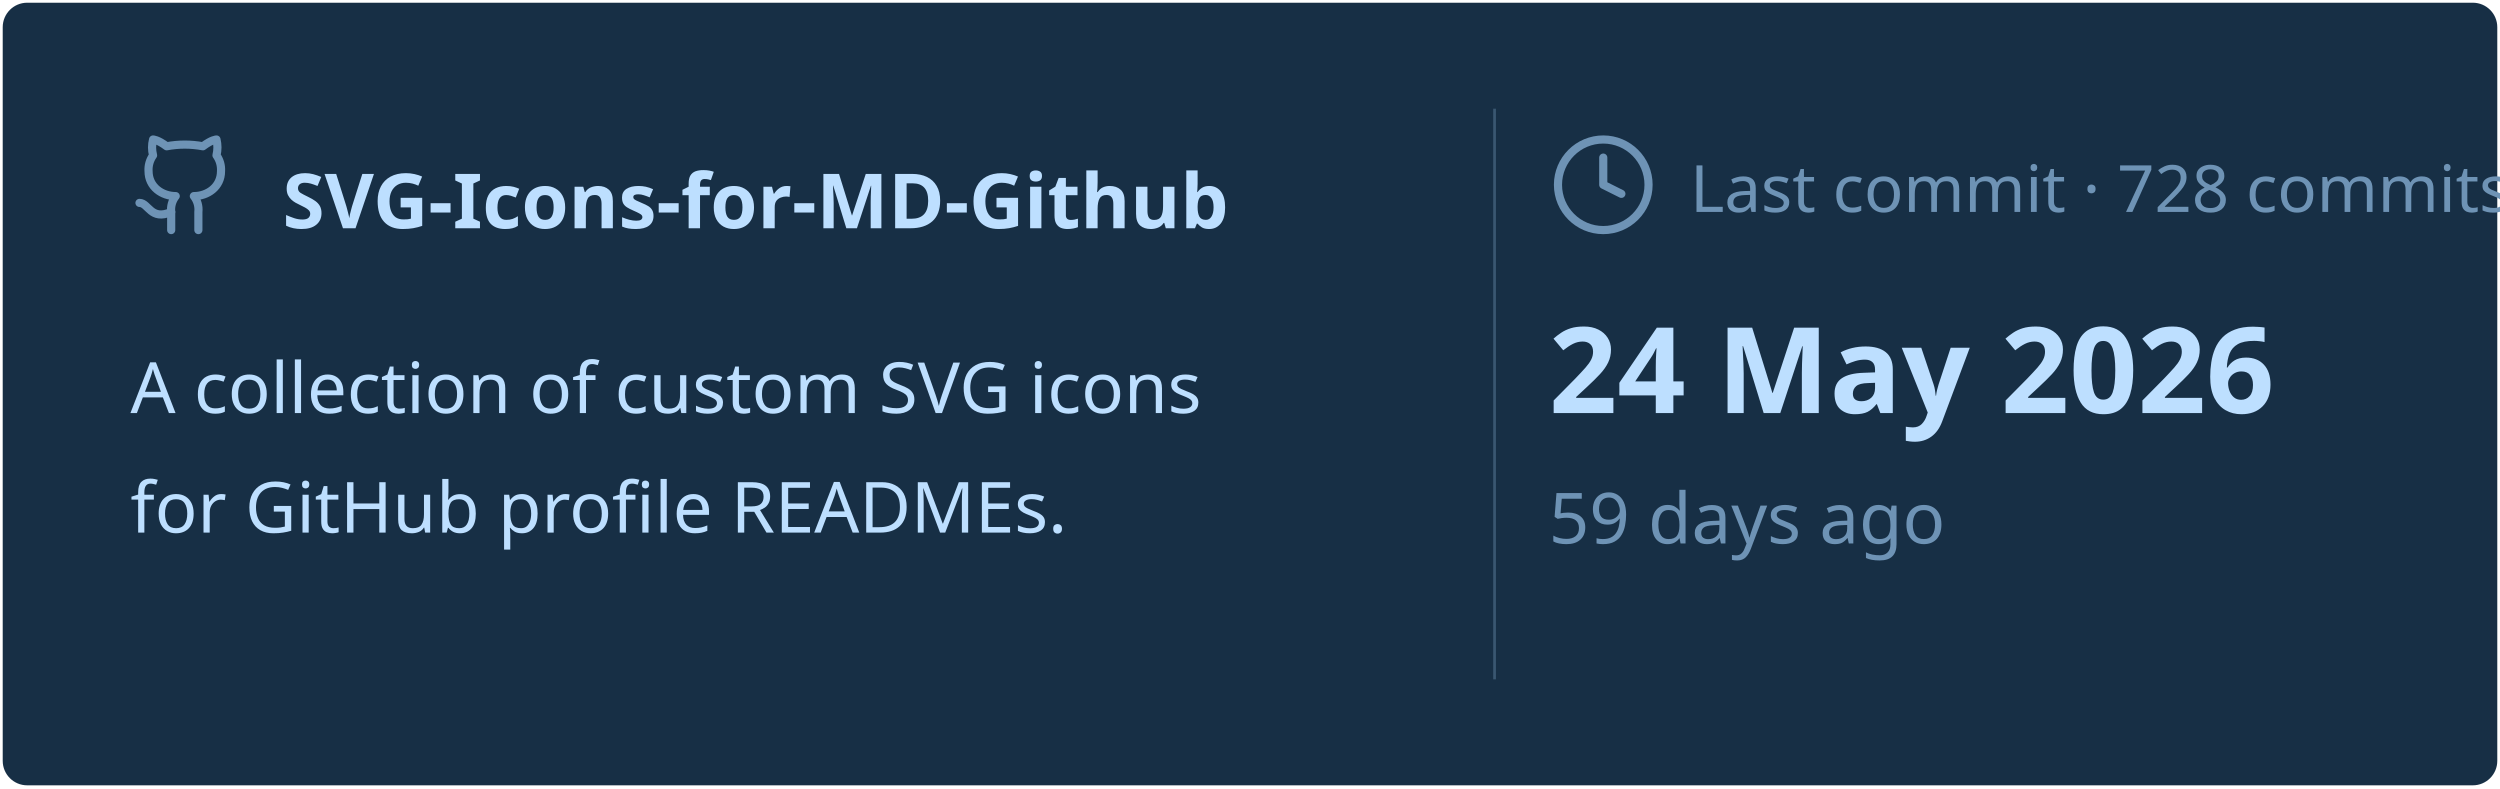
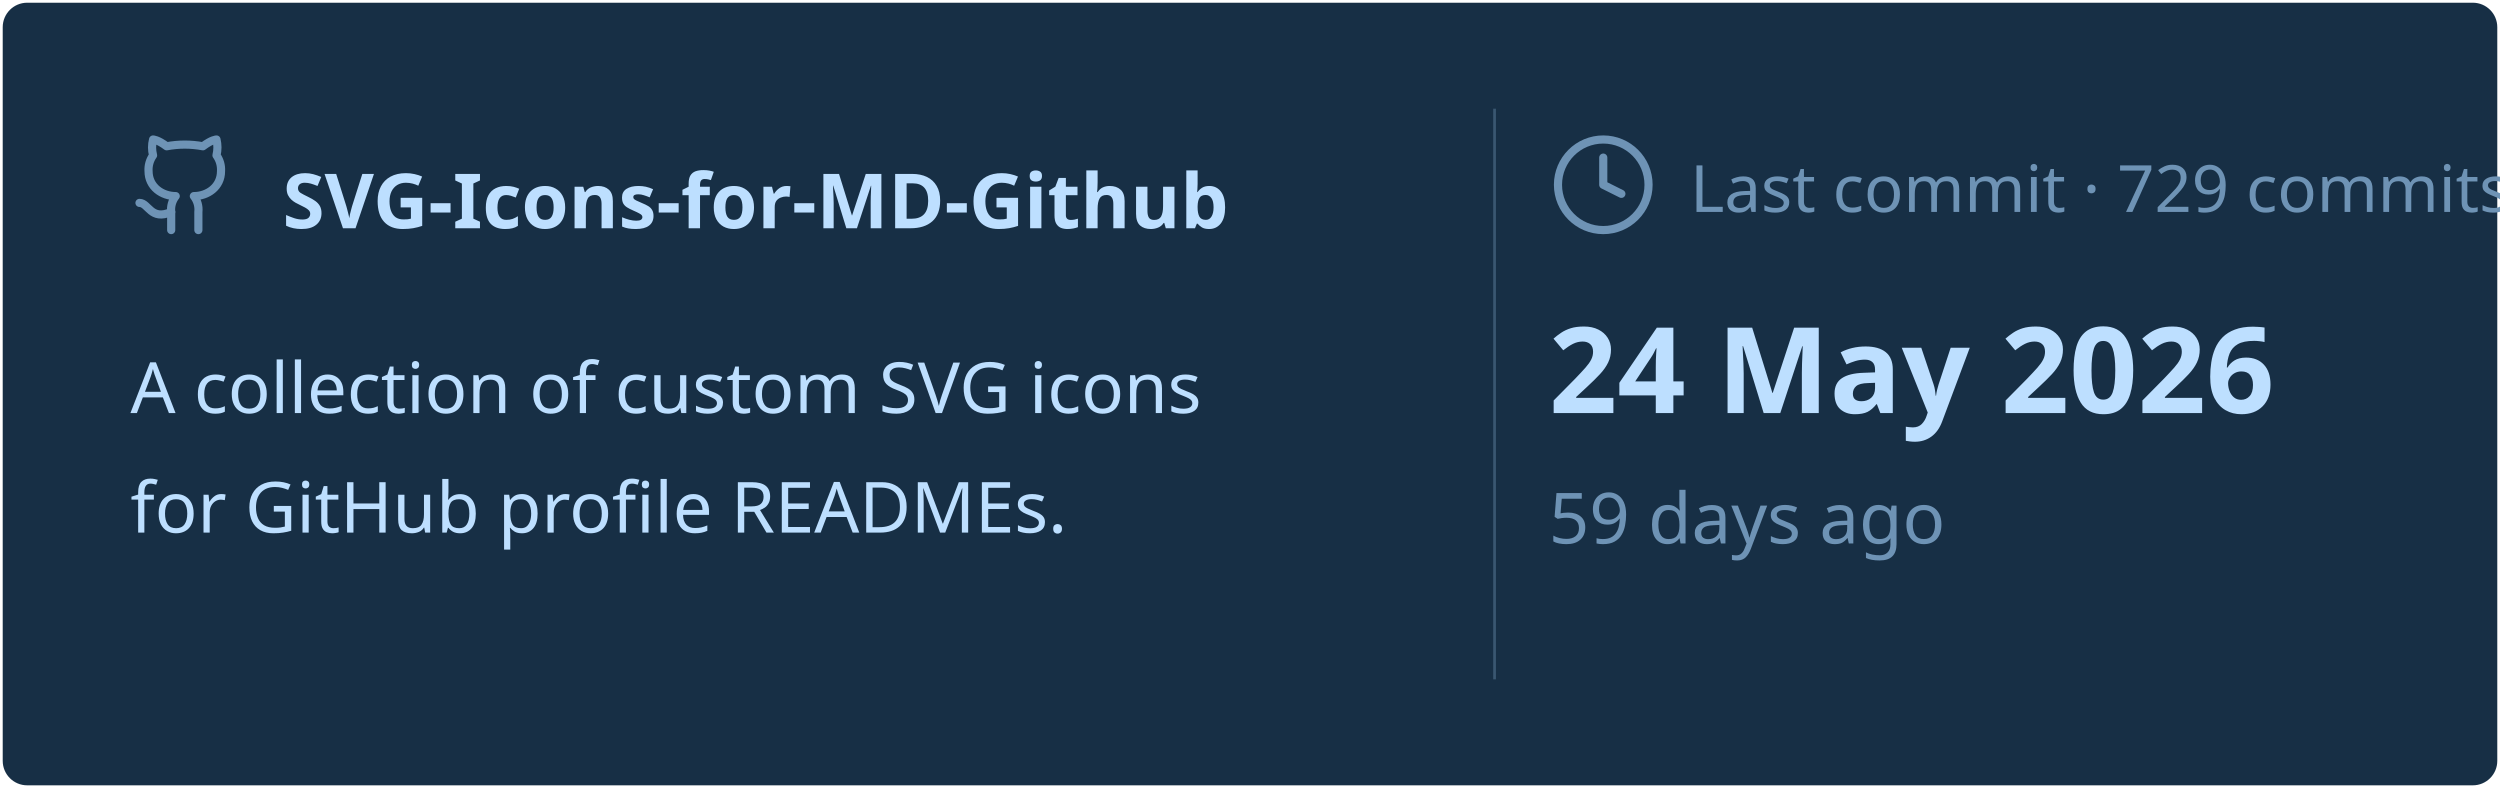
<svg xmlns="http://www.w3.org/2000/svg" viewBox="0 0 460 145" width="460px" height="145px">
  <rect stroke="#000000" stroke-opacity="0" fill="#172F45" rx="4.5" x="0.5" y="0.5" width="459" height="144" />
  <g transform="translate(24, 42)">
    <svg x="0" y="-18" width="20" height="20" viewBox="0 0 24 24" fill="none" stroke="#6E93B5" stroke-width="1.8" stroke-linecap="round" stroke-linejoin="round">
      <path d="M15 22v-4a4.8 4.8 0 0 0-1-3.5c3 0 6-2 6-5.5.08-1.25-.27-2.48-1-3.5.28-1.15.28-2.35 0-3.5 0 0-1 0-3 1.5-2.64-.5-5.36-.5-8 0C6 2 5 2 5 2c-.3 1.15-.3 2.35 0 3.5A5.403 5.403 0 0 0 4 9c0 3.5 3 5.5 6 5.5-.39.49-.68 1.05-.85 1.65-.17.6-.22 1.23-.15 1.85v4" />
      <path d="M9 18c-4.51 2-5-2-7-2" />
    </svg>
    <text x="28" y="0" font-family="&quot;Segoe UI&quot;, Ubuntu, sans-serif" font-size="14" font-weight="700" fill="#BDDFFF">SVG-Icons-for-MD-Github</text>
  </g>
  <text x="24" y="76" font-family="&quot;Segoe UI&quot;, Ubuntu, sans-serif" font-size="13" font-weight="400" fill="#BDDFFF">A collection of custom SVG icons</text>
  <text x="24" y="98" font-family="&quot;Segoe UI&quot;, Ubuntu, sans-serif" font-size="13" font-weight="400" fill="#BDDFFF">for GitHub profile READMEs.</text>
  <line x1="275" y1="20" x2="275" y2="125" stroke="#6E93B5" stroke-width="0.5" stroke-opacity="0.4" />
  <svg x="285" y="24" width="20" height="20" viewBox="0 0 24 24" fill="none" stroke="#6E93B5" stroke-width="1.8" stroke-linecap="round" stroke-linejoin="round">
    <circle cx="12" cy="12" r="10" />
    <polyline points="12 6 12 12 16 14" />
  </svg>
-   <text x="311" y="39" font-family="&quot;Segoe UI&quot;, Ubuntu, sans-serif" font-size="12" font-weight="400" fill="#6E93B5">Last commit · 728 commits</text>
+   <text x="311" y="39" font-family="&quot;Segoe UI&quot;, Ubuntu, sans-serif" font-size="12" font-weight="400" fill="#6E93B5">Last commit · 729 commits</text>
  <text x="285" y="76" font-family="&quot;Segoe UI&quot;, Ubuntu, sans-serif" font-size="22" font-weight="700" fill="#BDDFFF">24 May 2026</text>
  <text x="285" y="100" font-family="&quot;Segoe UI&quot;, Ubuntu, sans-serif" font-size="13" font-weight="400" fill="#6E93B5">59 days ago</text>
</svg>
